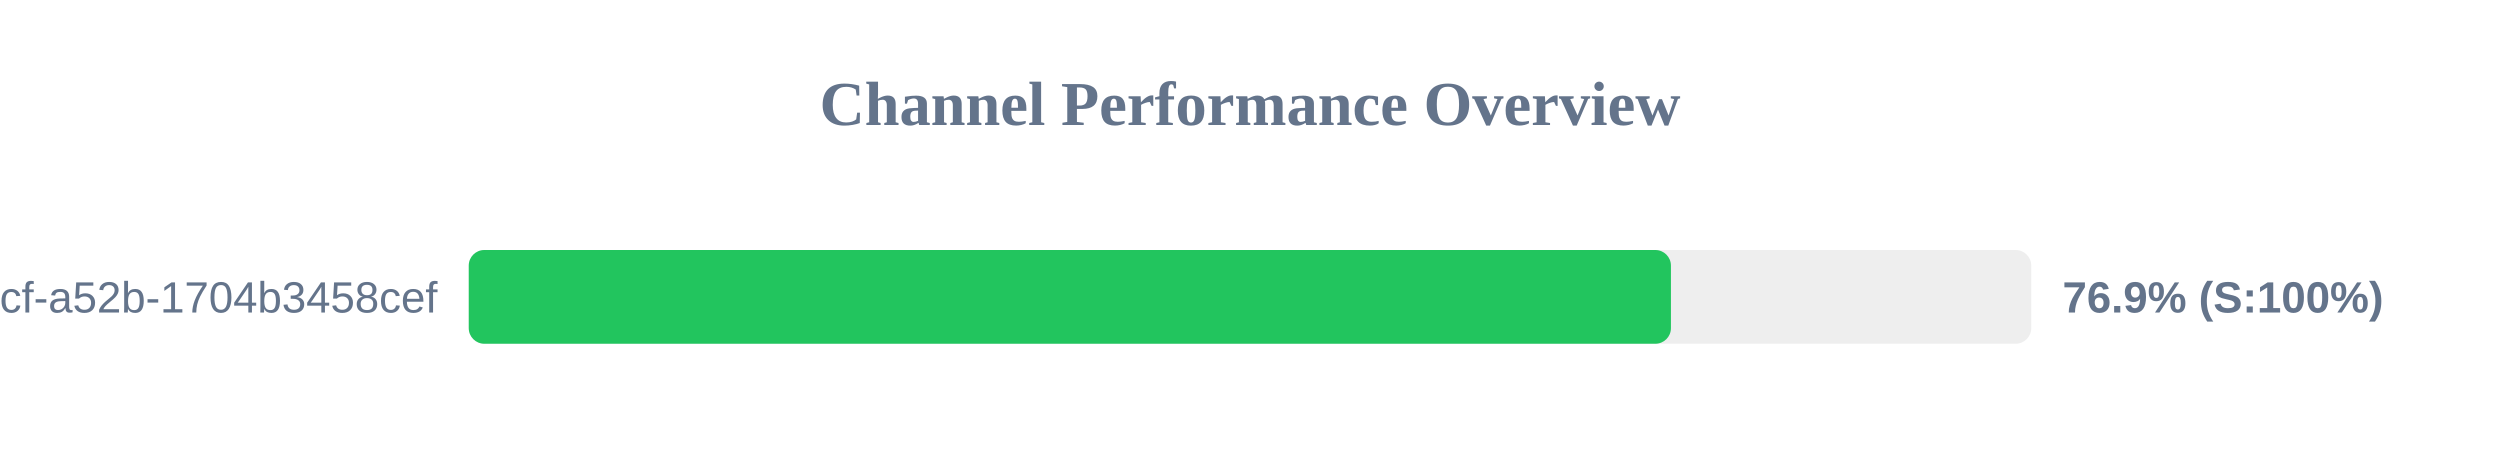
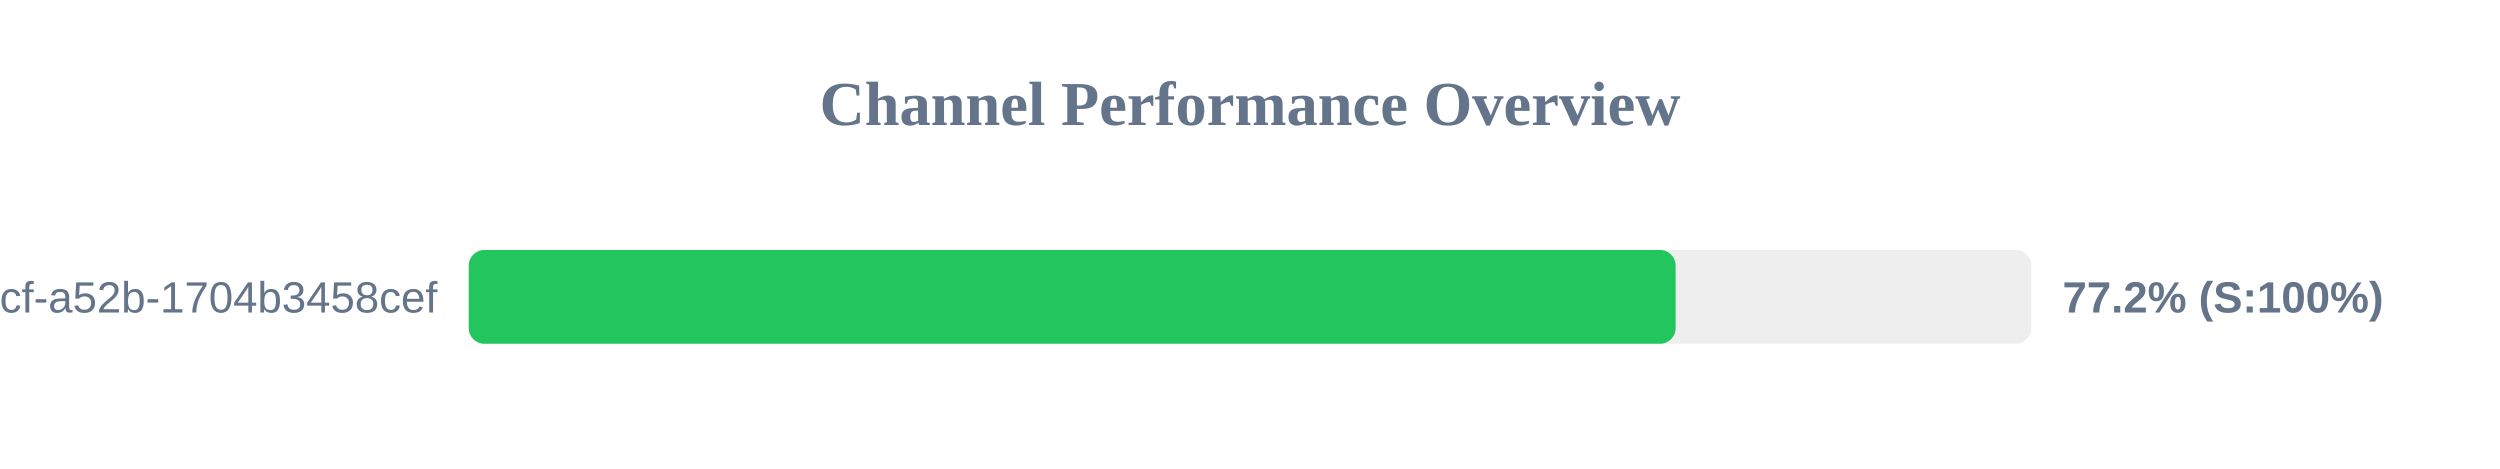
<svg xmlns="http://www.w3.org/2000/svg" width="800" height="150" version="1.1">
  <style>
        .row { font: 14px Arial; fill: #64748b; }
        .score { font: bold 14px Arial; fill: #64748b; }
    </style>
  <text x="400" y="40" text-anchor="middle" font-size="20px" font-weight="bold" fill="#64748b">Channel Performance Overview</text>
  <rect x="150" y="80" width="500" height="30" fill="#eee" rx="5" />
-   <rect x="150" y="80" width="384.7" height="30" fill="#22c55e" rx="5" />
+   <rect x="150" y="80" width="386.2" height="30" fill="#22c55e" rx="5" />
  <text x="140" y="100" text-anchor="end" class="row">?uuid=0cb527d9-6117-4bcf-a52b-1704b3458cef</text>
-   <text x="660" y="100" text-anchor="start" class="score">76.9% (S:100%)</text>
+   <text x="660" y="100" text-anchor="start" class="score">77.2% (S:100%)</text>
</svg>
